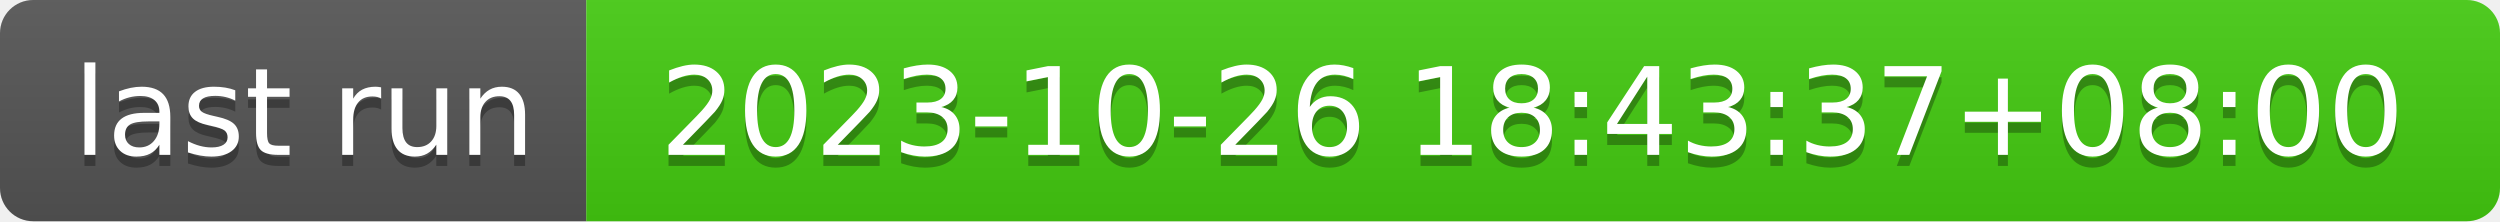
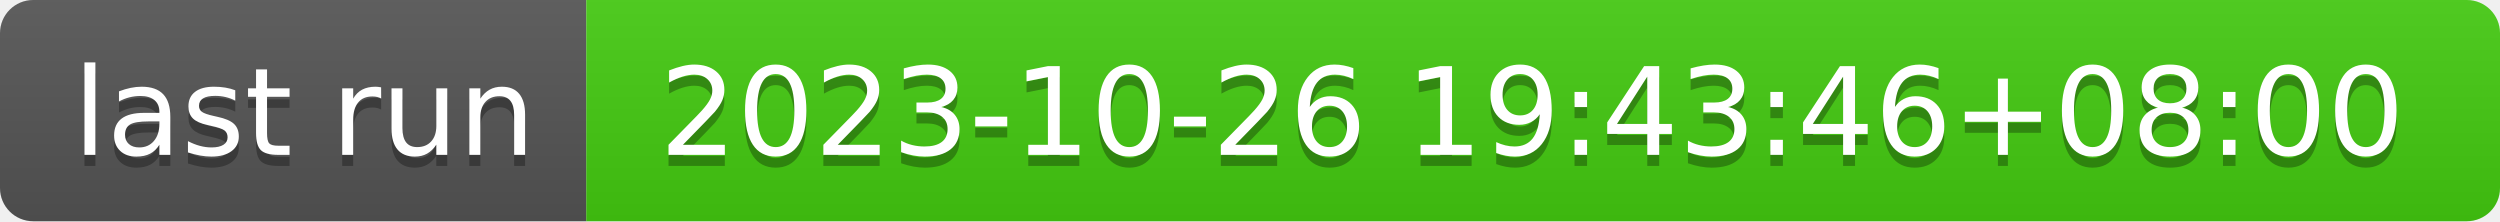
- <svg xmlns="http://www.w3.org/2000/svg" width="226" height="20" role="img" aria-label="last run: 2023-10-26 18:43:37+08:00">
+ <svg xmlns="http://www.w3.org/2000/svg" width="226" height="20" role="img" aria-label="last run: 2023-10-26 19:43:46+08:00">
  <linearGradient id="s" x2="0" y2="100%">
    <stop offset="0" stop-color="#bbb" stop-opacity=".1" />
    <stop offset="1" stop-opacity=".1" />
  </linearGradient>
  <clipPath id="r">
    <rect width="226" height="20" rx="3" fill="#fff" />
  </clipPath>
  <g clip-path="url(#r)">
    <rect width="53" height="20" fill="#555" />
    <rect x="53" width="173" height="20" fill="#4c1" />
    <rect width="226" height="20" fill="url(#s)" />
  </g>
  <g fill="#fff" text-anchor="middle" font-family="Verdana,Geneva,DejaVu Sans,sans-serif" text-rendering="geometricPrecision" font-size="110">
    <text aria-hidden="true" x="275" y="150" fill="#010101" fill-opacity=".3" transform="scale(.1)" textLength="430">last run</text>
    <text x="275" y="140" transform="scale(.1)" fill="#fff" textLength="430">last run</text>
-     <text aria-hidden="true" x="1385" y="150" fill="#010101" fill-opacity=".3" transform="scale(.1)" textLength="1630">2023-10-26 18:43:37+08:00</text>
-     <text x="1385" y="140" transform="scale(.1)" fill="#fff" textLength="1630">2023-10-26 18:43:37+08:00</text>
+     <text aria-hidden="true" x="1385" y="150" fill="#010101" fill-opacity=".3" transform="scale(.1)" textLength="1630">2023-10-26 19:43:46+08:00</text>
+     <text x="1385" y="140" transform="scale(.1)" fill="#fff" textLength="1630">2023-10-26 19:43:46+08:00</text>
  </g>
</svg>
